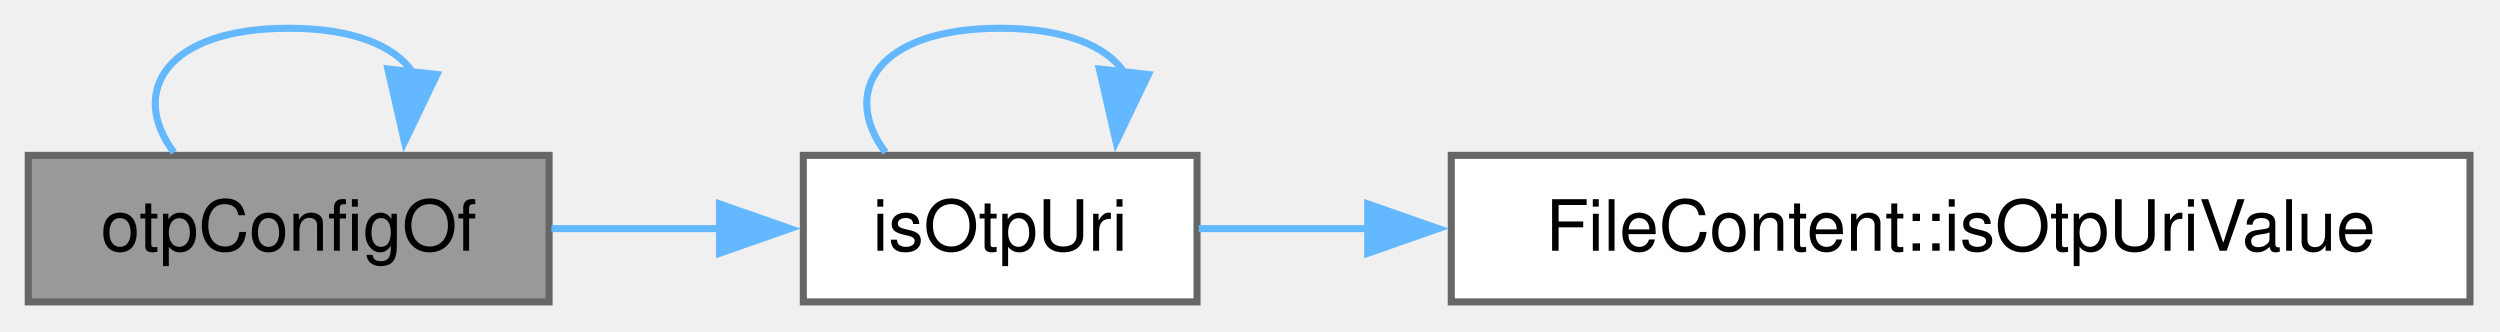
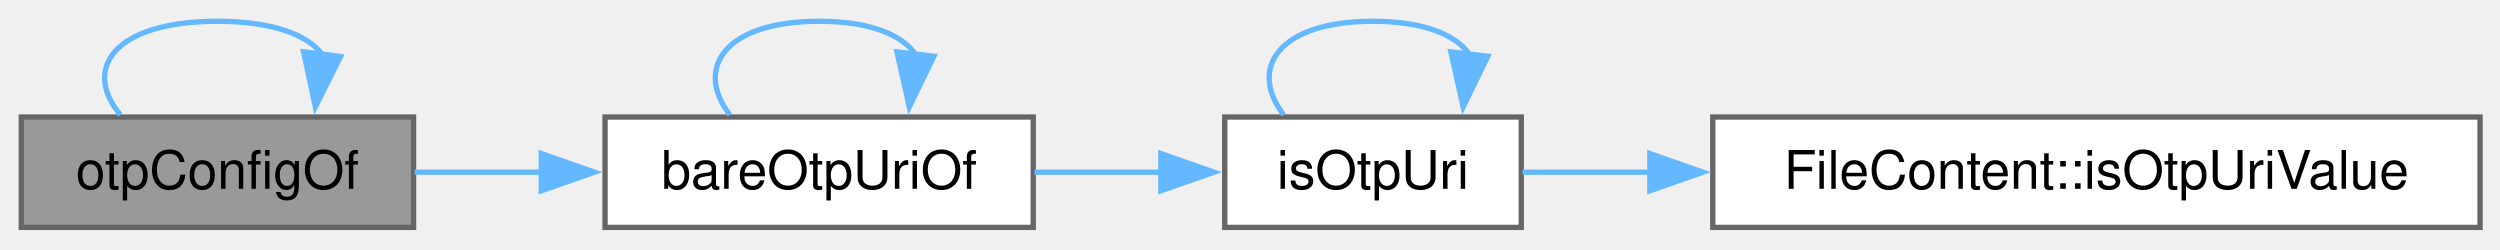
- <svg xmlns="http://www.w3.org/2000/svg" xmlns:xlink="http://www.w3.org/1999/xlink" width="354pt" height="47pt" viewBox="0.00 0.00 354.00 47.00">
+ <svg xmlns="http://www.w3.org/2000/svg" xmlns:xlink="http://www.w3.org/1999/xlink" width="470pt" height="47pt" viewBox="0.00 0.00 470.00 47.00">
  <g id="page0,1_graph0" class="graph" transform="scale(1 1) rotate(0) translate(4 42.75)">
    <g id="Node000001" class="node">
      <g id="a_Node000001">
-         <a xlink:title="The OTP configuration an OTP line holds: the line itself for a bare otpauth:// line,...">
+         <a xlink:title="The OTP configuration an OTP line holds: the URI for a bare otpauth:// line (bareOtpUriOf()),...">
          <polygon fill="#999999" stroke="#666666" points="73.75,-20.75 0,-20.75 0,0 73.75,0 73.75,-20.75" />
          <text xml:space="preserve" text-anchor="middle" x="36.88" y="-7.25" font-family="Helvetica,sans-Serif" font-size="10.00">otpConfigOf</text>
        </a>
      </g>
    </g>
-     <g id="edge4_Node000001_Node000001" class="edge">
-       <g id="a_edge4_Node000001_Node000001">
+     <g id="edge6_Node000001_Node000001" class="edge">
+       <g id="a_edge6_Node000001_Node000001">
        <a xlink:title=" ">
-           <path fill="none" stroke="#63b8ff" d="M20.64,-21.15C14.15,-29.81 19.56,-38.75 36.88,-38.75 46.07,-38.75 51.91,-36.23 54.39,-32.56" />
-           <polygon fill="#63b8ff" stroke="#63b8ff" points="57.87,-32.2 53.28,-22.65 50.92,-32.98 57.87,-32.2" />
+           <path fill="none" stroke="#63b8ff" d="M18.65,-21.15C11.36,-29.81 17.43,-38.75 36.88,-38.75 47.2,-38.75 53.76,-36.23 56.55,-32.56" />
+           <polygon fill="#63b8ff" stroke="#63b8ff" points="60.02,-32.13 55.29,-22.65 53.07,-33.01 60.02,-32.13" />
        </a>
      </g>
    </g>
    <g id="Node000002" class="node">
      <g id="a_Node000002">
-         <a xlink:href="filecontent_8cpp.html#a7986f3a7df9713a52e8ba0227e179230" target="_top" xlink:title="Shorthand for the public FileContent::isOtpUriValue.">
-           <polygon fill="white" stroke="#666666" points="165.5,-20.75 109.75,-20.75 109.75,0 165.5,0 165.5,-20.75" />
-           <text xml:space="preserve" text-anchor="middle" x="137.62" y="-7.25" font-family="Helvetica,sans-Serif" font-size="10.00">isOtpUri</text>
+         <a xlink:href="filecontent_8cpp.html#a5bdca692129830dd78bdf3b23c6a6909" target="_top" xlink:title="The otpauth URI a line is written as: a bare otpauth:// line, or the split otpauth: //....">
+           <polygon fill="white" stroke="#666666" points="190.25,-20.75 109.75,-20.75 109.75,0 190.25,0 190.25,-20.75" />
+           <text xml:space="preserve" text-anchor="middle" x="150" y="-7.25" font-family="Helvetica,sans-Serif" font-size="10.00">bareOtpUriOf</text>
        </a>
      </g>
    </g>
    <g id="edge1_Node000001_Node000002" class="edge">
      <g id="a_edge1_Node000001_Node000002">
        <a xlink:title=" ">
-           <path fill="none" stroke="#63b8ff" d="M74.09,-10.38C81.83,-10.38 90.05,-10.38 97.89,-10.38" />
-           <polygon fill="#63b8ff" stroke="#63b8ff" points="97.88,-13.88 107.88,-10.38 97.88,-6.88 97.88,-13.88" />
+           <path fill="none" stroke="#63b8ff" d="M73.95,-10.38C81.62,-10.38 89.86,-10.38 97.96,-10.38" />
+           <polygon fill="#63b8ff" stroke="#63b8ff" points="97.75,-13.88 107.75,-10.38 97.75,-6.88 97.75,-13.88" />
        </a>
      </g>
    </g>
    <g id="edge2_Node000002_Node000002" class="edge">
      <g id="a_edge2_Node000002_Node000002">
        <a xlink:title=" ">
-           <path fill="none" stroke="#63b8ff" d="M121.39,-21.15C114.9,-29.81 120.31,-38.75 137.62,-38.75 146.82,-38.75 152.66,-36.23 155.14,-32.56" />
-           <polygon fill="#63b8ff" stroke="#63b8ff" points="158.62,-32.2 154.03,-22.65 151.67,-32.98 158.62,-32.2" />
+           <path fill="none" stroke="#63b8ff" d="M133.22,-21.15C126.51,-29.81 132.1,-38.75 150,-38.75 159.51,-38.75 165.54,-36.23 168.11,-32.56" />
+           <polygon fill="#63b8ff" stroke="#63b8ff" points="171.58,-32.18 166.95,-22.65 164.63,-32.99 171.58,-32.18" />
        </a>
      </g>
    </g>
    <g id="Node000003" class="node">
      <g id="a_Node000003">
-         <a xlink:href="class_file_content.html#af99e299f227bbdd4714c429004152742" target="_top" xlink:title="Whether a field value is an otpauth URI, and therefore a secret.">
-           <polygon fill="white" stroke="#666666" points="345.75,-20.75 201.5,-20.75 201.5,0 345.75,0 345.75,-20.75" />
-           <text xml:space="preserve" text-anchor="middle" x="273.62" y="-7.25" font-family="Helvetica,sans-Serif" font-size="10.00">FileContent::isOtpUriValue</text>
+         <a xlink:href="filecontent_8cpp.html#a7986f3a7df9713a52e8ba0227e179230" target="_top" xlink:title="Shorthand for the public FileContent::isOtpUriValue.">
+           <polygon fill="white" stroke="#666666" points="282,-20.75 226.25,-20.75 226.25,0 282,0 282,-20.75" />
+           <text xml:space="preserve" text-anchor="middle" x="254.12" y="-7.25" font-family="Helvetica,sans-Serif" font-size="10.00">isOtpUri</text>
        </a>
      </g>
    </g>
    <g id="edge3_Node000002_Node000003" class="edge">
      <g id="a_edge3_Node000002_Node000003">
        <a xlink:title=" ">
-           <path fill="none" stroke="#63b8ff" d="M165.74,-10.38C172.97,-10.38 181.18,-10.38 189.75,-10.38" />
-           <polygon fill="#63b8ff" stroke="#63b8ff" points="189.67,-13.88 199.67,-10.38 189.67,-6.88 189.67,-13.88" />
+           <path fill="none" stroke="#63b8ff" d="M190.48,-10.38C198.31,-10.38 206.52,-10.38 214.33,-10.38" />
+           <polygon fill="#63b8ff" stroke="#63b8ff" points="214.24,-13.88 224.24,-10.38 214.24,-6.88 214.24,-13.88" />
+         </a>
+       </g>
+     </g>
+     <g id="edge4_Node000003_Node000003" class="edge">
+       <g id="a_edge4_Node000003_Node000003">
+         <a xlink:title=" ">
+           <path fill="none" stroke="#63b8ff" d="M237.35,-21.15C230.64,-29.81 236.23,-38.75 254.12,-38.75 263.63,-38.75 269.67,-36.23 272.23,-32.56" />
+           <polygon fill="#63b8ff" stroke="#63b8ff" points="275.71,-32.18 271.08,-22.65 268.76,-32.99 275.71,-32.18" />
+         </a>
+       </g>
+     </g>
+     <g id="Node000004" class="node">
+       <g id="a_Node000004">
+         <a xlink:href="class_file_content.html#af99e299f227bbdd4714c429004152742" target="_top" xlink:title="Whether a field value is an otpauth URI, and therefore a secret.">
+           <polygon fill="white" stroke="#666666" points="462.25,-20.75 318,-20.75 318,0 462.25,0 462.25,-20.75" />
+           <text xml:space="preserve" text-anchor="middle" x="390.12" y="-7.25" font-family="Helvetica,sans-Serif" font-size="10.00">FileContent::isOtpUriValue</text>
+         </a>
+       </g>
+     </g>
+     <g id="edge5_Node000003_Node000004" class="edge">
+       <g id="a_edge5_Node000003_Node000004">
+         <a xlink:title=" ">
+           <path fill="none" stroke="#63b8ff" d="M282.24,-10.38C289.47,-10.38 297.68,-10.38 306.25,-10.38" />
+           <polygon fill="#63b8ff" stroke="#63b8ff" points="306.17,-13.88 316.17,-10.38 306.17,-6.88 306.17,-13.88" />
        </a>
      </g>
    </g>
  </g>
</svg>
